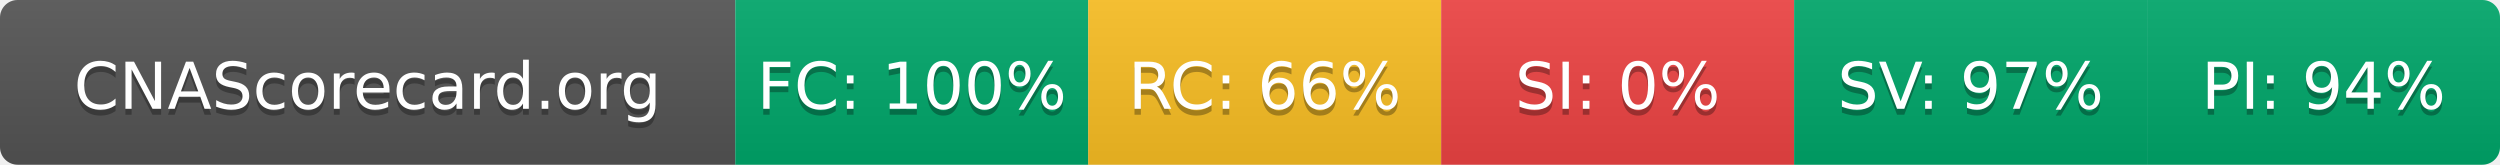
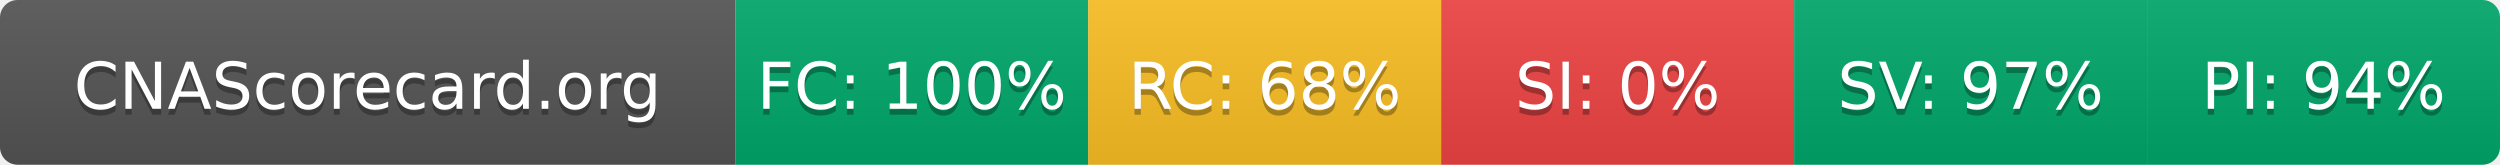
- <svg xmlns="http://www.w3.org/2000/svg" width="425" height="28" role="img" aria-label="CNAScorecard.org: FC:100% RC:66% SI:0% SV:97% PI:94%">
+ <svg xmlns="http://www.w3.org/2000/svg" width="425" height="28" role="img" aria-label="CNAScorecard.org: FC:100% RC:68% SI:0% SV:97% PI:94%">
  <linearGradient id="s" x2="0" y2="100%">
    <stop offset="0" stop-color="#bbb" stop-opacity=".1" />
    <stop offset="1" stop-opacity=".1" />
  </linearGradient>
  <clipPath id="r">
    <rect width="425" height="28" rx="3" fill="#fff" />
  </clipPath>
  <g clip-path="url(#r)">
    <rect width="125" height="28" fill="#555" />
    <rect x="125" width="60" height="28" fill="#00A86B" />
    <rect x="185" width="60" height="28" fill="#FBBF24" />
    <rect x="245" width="60" height="28" fill="#EF4444" />
    <rect x="305" width="60" height="28" fill="#00A86B" />
    <rect x="365" width="60" height="28" fill="#00A86B" />
    <rect width="425" height="28" fill="url(#s)" />
  </g>
  <g fill="#fff" text-anchor="middle" font-family="Verdana,Geneva,DejaVu Sans,sans-serif" text-rendering="geometricPrecision" font-size="110">
    <text aria-hidden="true" x="625" y="195" fill="#010101" fill-opacity=".3" transform="scale(.1)" textLength="1050">CNAScorecard.org</text>
    <text x="625" y="185" transform="scale(.1)" fill="#fff" textLength="1050">CNAScorecard.org</text>
    <text aria-hidden="true" x="1550" y="195" fill="#010101" fill-opacity=".3" transform="scale(.1)" textLength="440">FC: 100%</text>
    <text x="1550" y="185" transform="scale(.1)" fill="#fff" textLength="440">FC: 100%</text>
-     <text aria-hidden="true" x="2150" y="195" fill="#010101" fill-opacity=".3" transform="scale(.1)" textLength="385">RC: 66%</text>
-     <text x="2150" y="185" transform="scale(.1)" fill="#fff" textLength="385">RC: 66%</text>
+     <text aria-hidden="true" x="2150" y="195" fill="#010101" fill-opacity=".3" transform="scale(.1)" textLength="385">RC: 68%</text>
+     <text x="2150" y="185" transform="scale(.1)" fill="#fff" textLength="385">RC: 68%</text>
    <text aria-hidden="true" x="2750" y="195" fill="#010101" fill-opacity=".3" transform="scale(.1)" textLength="330">SI: 0%</text>
    <text x="2750" y="185" transform="scale(.1)" fill="#fff" textLength="330">SI: 0%</text>
    <text aria-hidden="true" x="3350" y="195" fill="#010101" fill-opacity=".3" transform="scale(.1)" textLength="385">SV: 97%</text>
    <text x="3350" y="185" transform="scale(.1)" fill="#fff" textLength="385">SV: 97%</text>
    <text aria-hidden="true" x="3950" y="195" fill="#010101" fill-opacity=".3" transform="scale(.1)" textLength="385">PI: 94%</text>
    <text x="3950" y="185" transform="scale(.1)" fill="#fff" textLength="385">PI: 94%</text>
  </g>
</svg>
